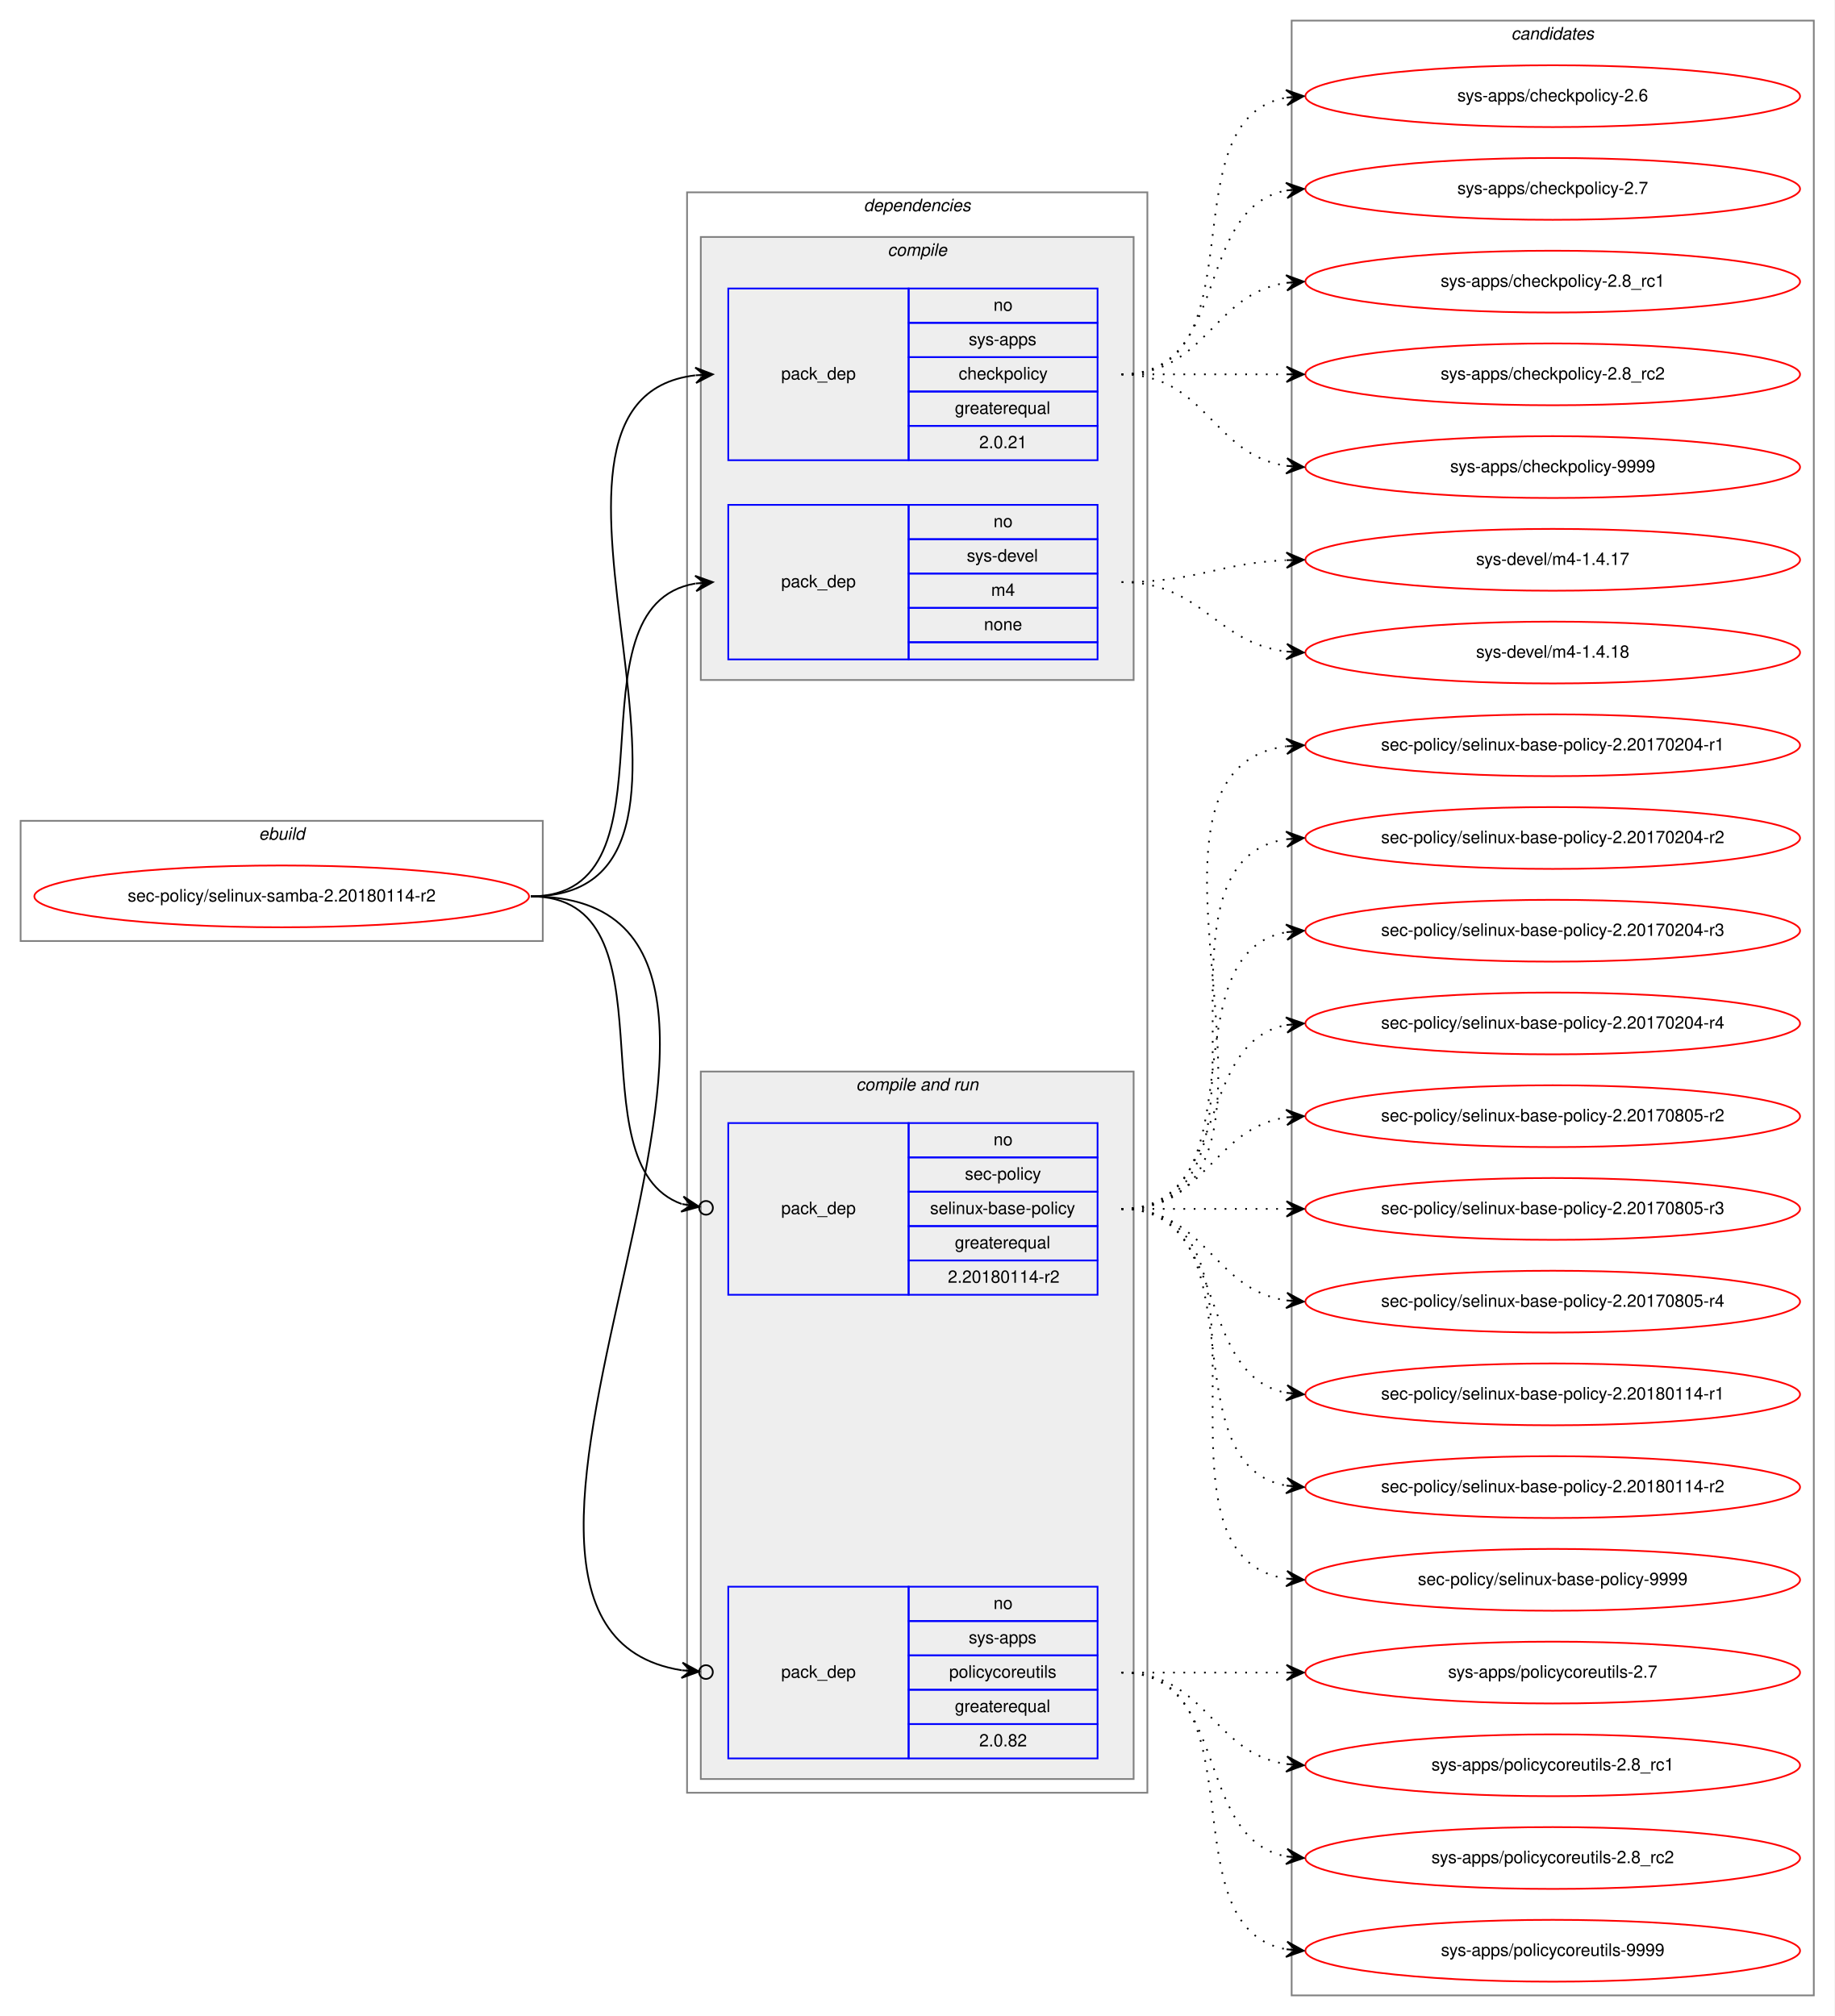
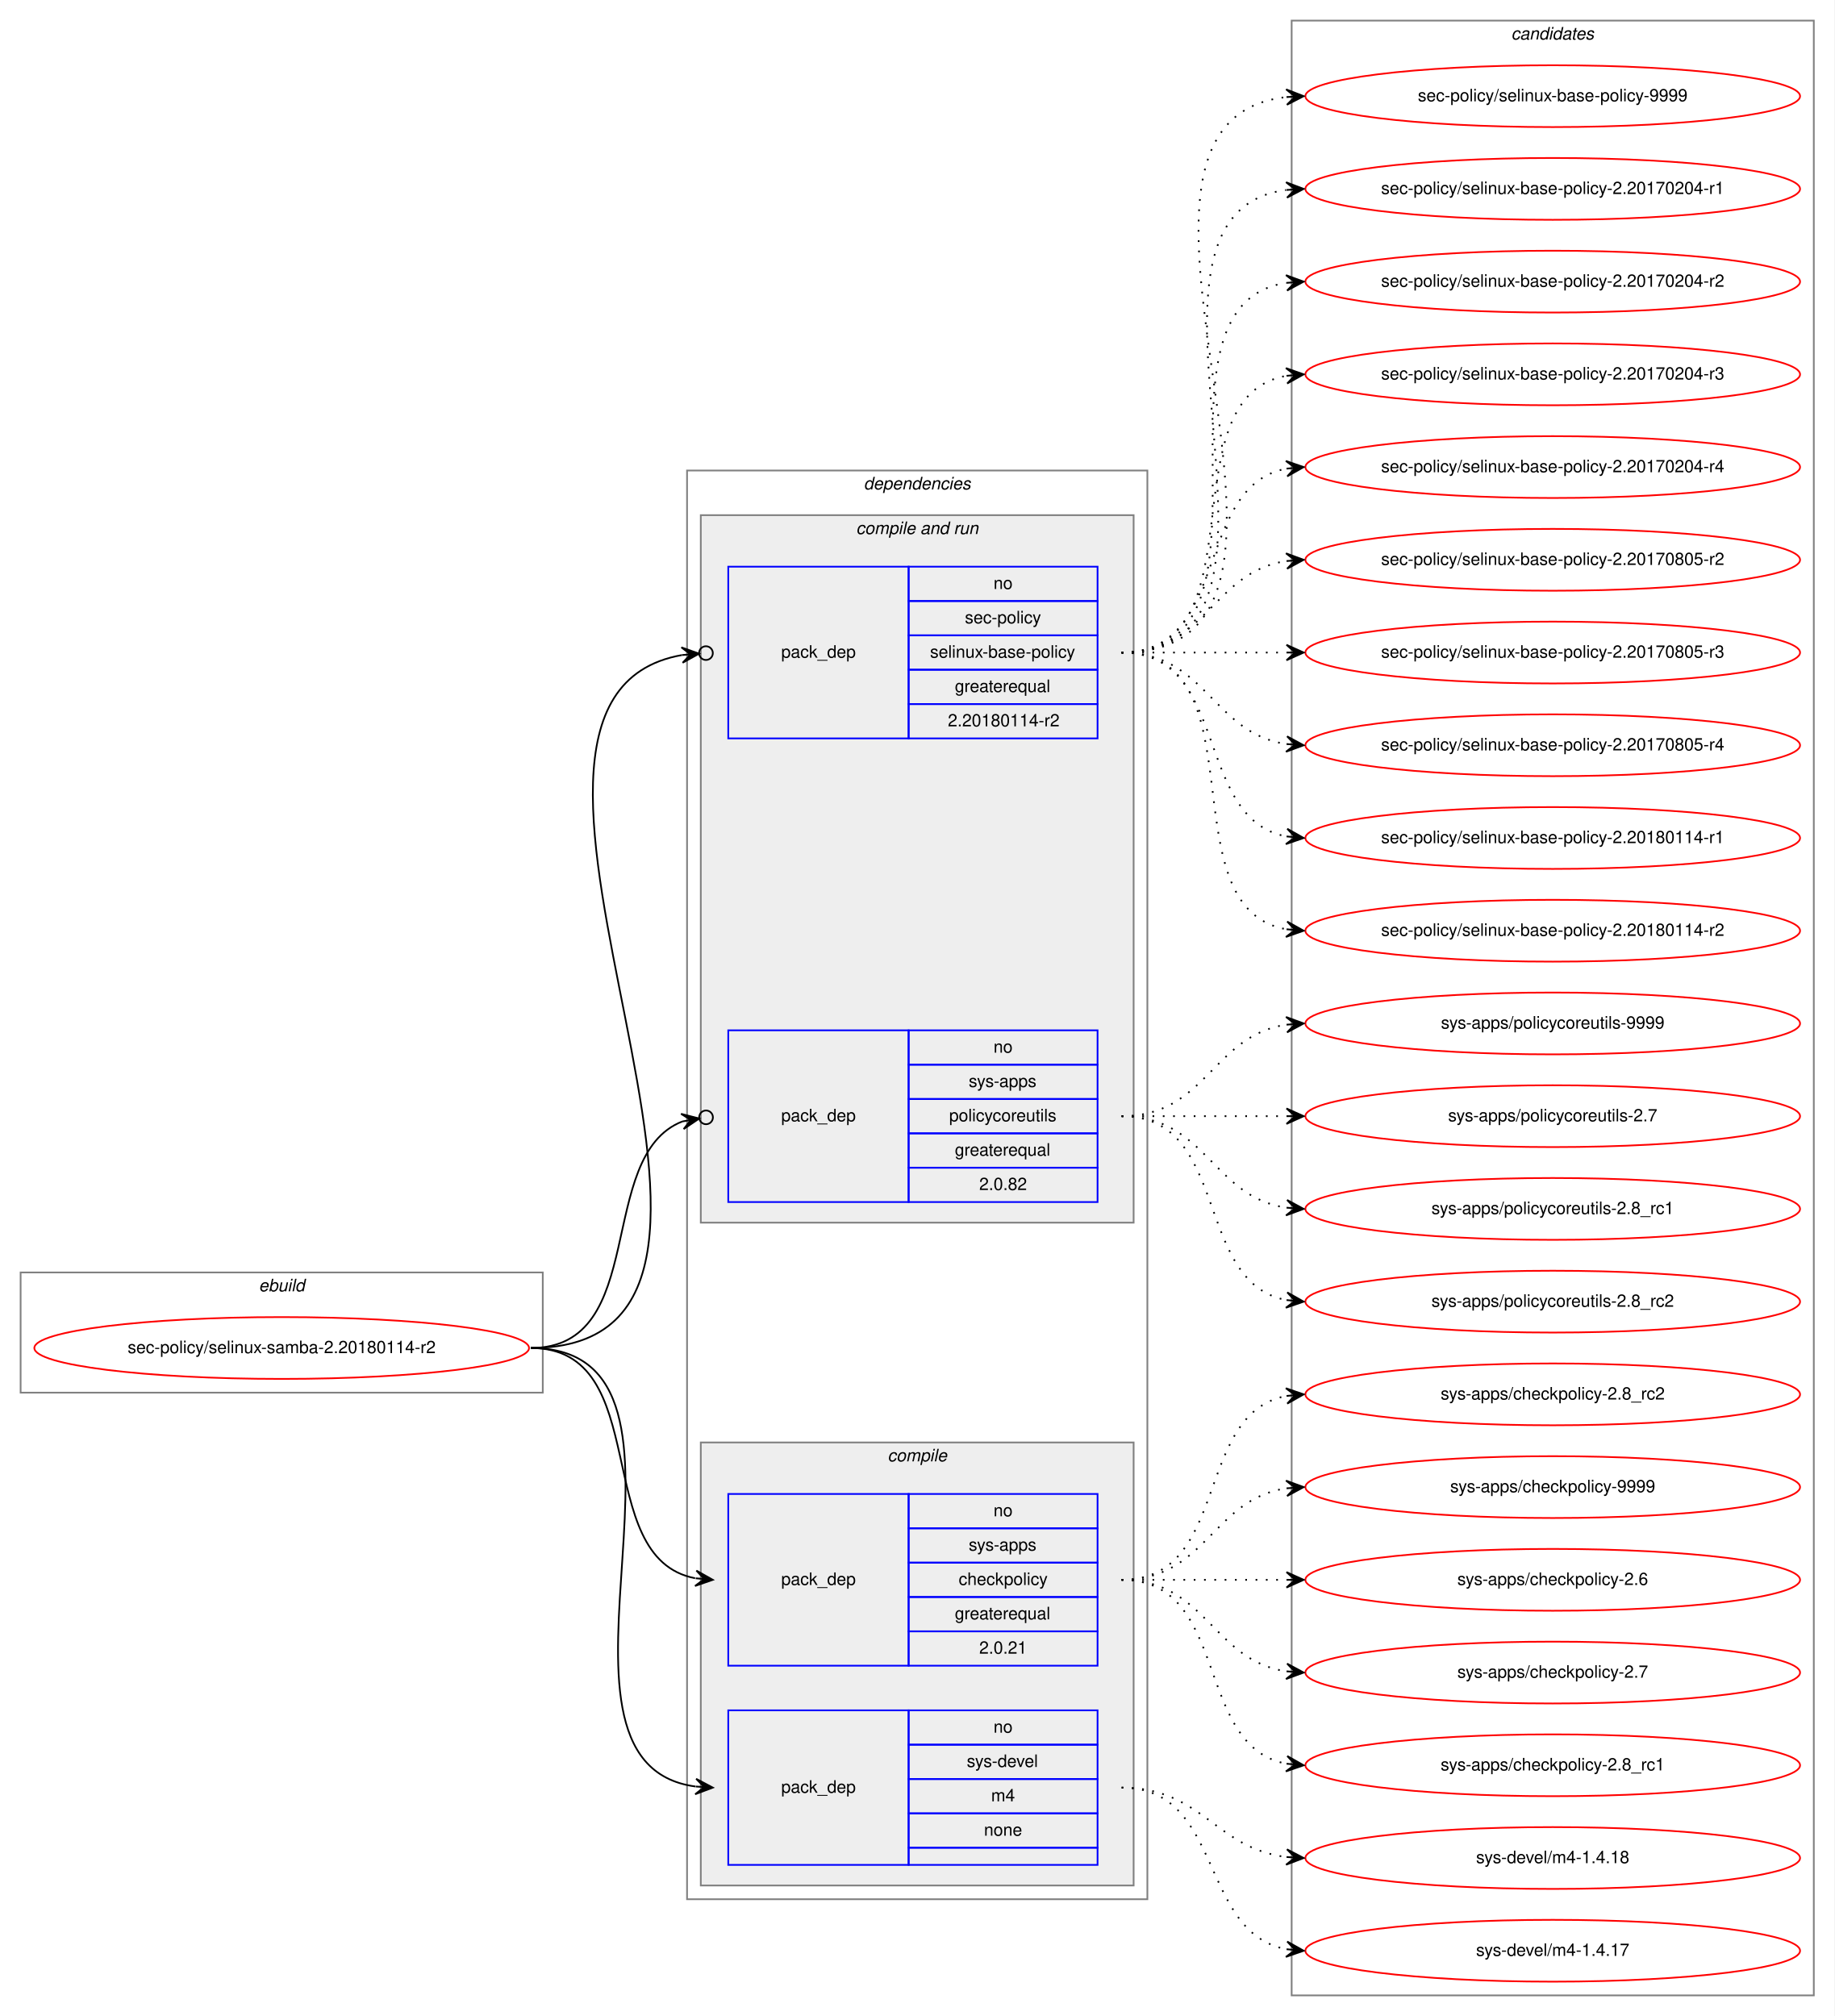
<svg xmlns="http://www.w3.org/2000/svg" xmlns:xlink="http://www.w3.org/1999/xlink" width="1068pt" height="1174pt" viewBox="0.00 0.00 1068.00 1174.00">
  <g id="graph0" class="graph" transform="scale(1 1) rotate(0) translate(4 1170)">
    <polygon fill="white" stroke="transparent" points="-4,4 -4,-1170 1064,-1170 1064,4 -4,4" />
    <g id="clust1" class="cluster">
-       <polygon fill="none" stroke="gray" points="8,-622 8,-692 312,-692 312,-622 8,-622" />
-       <text text-anchor="start" x="146.66" y="-681" font-family="Helvetica,sans-Serif" font-style="italic" font-size="10.00">ebuild</text>
+       <polygon fill="none" stroke="gray" points="8,-359 8,-429 312,-429 312,-359 8,-359" />
+       <text text-anchor="start" x="146.66" y="-418" font-family="Helvetica,sans-Serif" font-style="italic" font-size="10.00">ebuild</text>
    </g>
    <g id="clust2" class="cluster">
-       <polygon fill="none" stroke="gray" points="396,-126 396,-1058 664,-1058 664,-126 396,-126" />
-       <text text-anchor="start" x="498.86" y="-1047" font-family="Helvetica,sans-Serif" font-style="italic" font-size="10.00">dependencies</text>
+       <polygon fill="none" stroke="gray" points="396,-64 396,-896 664,-896 664,-64 396,-64" />
+       <text text-anchor="start" x="498.86" y="-885" font-family="Helvetica,sans-Serif" font-style="italic" font-size="10.00">dependencies</text>
+     </g>
+     <g id="clust6" class="cluster">
+       <polygon fill="#eeeeee" stroke="gray" points="404,-458 404,-870 656,-870 656,-458 404,-458" />
+       <text text-anchor="start" x="494.42" y="-859" font-family="Helvetica,sans-Serif" font-style="italic" font-size="10.00">compile and run</text>
    </g>
    <g id="clust3" class="cluster">
-       <polygon fill="#eeeeee" stroke="gray" points="404,-774 404,-1032 656,-1032 656,-774 404,-774" />
-       <text text-anchor="start" x="512.77" y="-1021" font-family="Helvetica,sans-Serif" font-style="italic" font-size="10.00">compile</text>
-     </g>
-     <g id="clust6" class="cluster">
-       <polygon fill="#eeeeee" stroke="gray" points="404,-134 404,-546 656,-546 656,-134 404,-134" />
-       <text text-anchor="start" x="494.42" y="-535" font-family="Helvetica,sans-Serif" font-style="italic" font-size="10.00">compile and run</text>
+       <polygon fill="#eeeeee" stroke="gray" points="404,-72 404,-330 656,-330 656,-72 404,-72" />
+       <text text-anchor="start" x="512.77" y="-319" font-family="Helvetica,sans-Serif" font-style="italic" font-size="10.00">compile</text>
    </g>
    <g id="clust10" class="cluster">
      <polygon fill="none" stroke="gray" points="748,-8 748,-1158 1052,-1158 1052,-8 748,-8" />
      <text text-anchor="start" x="875.82" y="-1147" font-family="Helvetica,sans-Serif" font-style="italic" font-size="10.00">candidates</text>
    </g>
    <g id="node1" class="node">
      <g id="a_node1">
        <a xlink:href="../sec-policy/selinux-samba-2.20180114-r2.svg" xlink:title="sec-policy/selinux-samba-2.20180114-r2">
-           <ellipse fill="none" stroke="red" cx="160" cy="-648" rx="144" ry="18" />
-           <text text-anchor="middle" x="160" y="-645" font-family="Helvetica,sans-Serif" font-size="10.00">sec-policy/selinux-samba-2.20180114-r2</text>
+           <ellipse fill="none" stroke="red" cx="160" cy="-385" rx="144" ry="18" />
+           <text text-anchor="middle" x="160" y="-382" font-family="Helvetica,sans-Serif" font-size="10.00">sec-policy/selinux-samba-2.20180114-r2</text>
        </a>
      </g>
    </g>
    <g id="node2" class="node">
-       <polygon fill="none" stroke="blue" points="420,-902 420,-1002 525,-1002 525,-902 420,-902" />
-       <text text-anchor="start" x="450.82" y="-949" font-family="Helvetica,sans-Serif" font-size="10.00">pack_dep</text>
-       <polygon fill="none" stroke="blue" points="525,-982 525,-1002 635,-1002 635,-982 525,-982" />
-       <text text-anchor="start" x="574.44" y="-989" font-family="Helvetica,sans-Serif" font-size="10.00">no</text>
-       <polygon fill="none" stroke="blue" points="525,-962 525,-982 635,-982 635,-962 525,-962" />
-       <text text-anchor="start" x="559.99" y="-969" font-family="Helvetica,sans-Serif" font-size="10.00">sys-apps</text>
-       <polygon fill="none" stroke="blue" points="525,-942 525,-962 635,-962 635,-942 525,-942" />
-       <text text-anchor="start" x="554.16" y="-949" font-family="Helvetica,sans-Serif" font-size="10.00">checkpolicy</text>
-       <polygon fill="none" stroke="blue" points="525,-922 525,-942 635,-942 635,-922 525,-922" />
-       <text text-anchor="start" x="551.92" y="-929" font-family="Helvetica,sans-Serif" font-size="10.00">greaterequal</text>
-       <polygon fill="none" stroke="blue" points="525,-902 525,-922 635,-922 635,-902 525,-902" />
-       <text text-anchor="start" x="566.1" y="-909" font-family="Helvetica,sans-Serif" font-size="10.00">2.0.21</text>
+       <polygon fill="none" stroke="blue" points="420,-200 420,-300 525,-300 525,-200 420,-200" />
+       <text text-anchor="start" x="450.82" y="-247" font-family="Helvetica,sans-Serif" font-size="10.00">pack_dep</text>
+       <polygon fill="none" stroke="blue" points="525,-280 525,-300 635,-300 635,-280 525,-280" />
+       <text text-anchor="start" x="574.44" y="-287" font-family="Helvetica,sans-Serif" font-size="10.00">no</text>
+       <polygon fill="none" stroke="blue" points="525,-260 525,-280 635,-280 635,-260 525,-260" />
+       <text text-anchor="start" x="559.99" y="-267" font-family="Helvetica,sans-Serif" font-size="10.00">sys-apps</text>
+       <polygon fill="none" stroke="blue" points="525,-240 525,-260 635,-260 635,-240 525,-240" />
+       <text text-anchor="start" x="554.16" y="-247" font-family="Helvetica,sans-Serif" font-size="10.00">checkpolicy</text>
+       <polygon fill="none" stroke="blue" points="525,-220 525,-240 635,-240 635,-220 525,-220" />
+       <text text-anchor="start" x="551.92" y="-227" font-family="Helvetica,sans-Serif" font-size="10.00">greaterequal</text>
+       <polygon fill="none" stroke="blue" points="525,-200 525,-220 635,-220 635,-200 525,-200" />
+       <text text-anchor="start" x="566.1" y="-207" font-family="Helvetica,sans-Serif" font-size="10.00">2.0.21</text>
    </g>
    <g id="edge1" class="edge">
-       <path fill="none" stroke="black" d="M305,-648C444.46,-648 276.85,-936.76 400.72,-951.42" />
-       <polygon fill="black" stroke="black" points="411,-952 400.76,-955.93 406.01,-951.72 401.02,-951.44 401.02,-951.44 401.02,-951.44 406.01,-951.72 401.27,-946.95 411,-952 411,-952" />
+       <path fill="none" stroke="black" d="M305,-385C377.56,-385 338.97,-262.86 400.68,-250.93" />
+       <polygon fill="black" stroke="black" points="411,-250 401.45,-255.38 406.02,-250.45 401.04,-250.9 401.04,-250.9 401.04,-250.9 406.02,-250.45 400.64,-246.42 411,-250 411,-250" />
    </g>
    <g id="node3" class="node">
-       <polygon fill="none" stroke="blue" points="420,-786 420,-876 525,-876 525,-786 420,-786" />
-       <text text-anchor="start" x="450.82" y="-828" font-family="Helvetica,sans-Serif" font-size="10.00">pack_dep</text>
-       <polygon fill="none" stroke="blue" points="525,-856 525,-876 635,-876 635,-856 525,-856" />
-       <text text-anchor="start" x="574.44" y="-863" font-family="Helvetica,sans-Serif" font-size="10.00">no</text>
-       <polygon fill="none" stroke="blue" points="525,-836 525,-856 635,-856 635,-836 525,-836" />
-       <text text-anchor="start" x="558.88" y="-843" font-family="Helvetica,sans-Serif" font-size="10.00">sys-devel</text>
-       <polygon fill="none" stroke="blue" points="525,-816 525,-836 635,-836 635,-816 525,-816" />
-       <text text-anchor="start" x="573.05" y="-823" font-family="Helvetica,sans-Serif" font-size="10.00">m4</text>
-       <polygon fill="none" stroke="blue" points="525,-796 525,-816 635,-816 635,-796 525,-796" />
-       <text text-anchor="start" x="568.88" y="-803" font-family="Helvetica,sans-Serif" font-size="10.00">none</text>
-       <polygon fill="none" stroke="blue" points="525,-786 525,-796 635,-796 635,-786 525,-786" />
+       <polygon fill="none" stroke="blue" points="420,-84 420,-174 525,-174 525,-84 420,-84" />
+       <text text-anchor="start" x="450.82" y="-126" font-family="Helvetica,sans-Serif" font-size="10.00">pack_dep</text>
+       <polygon fill="none" stroke="blue" points="525,-154 525,-174 635,-174 635,-154 525,-154" />
+       <text text-anchor="start" x="574.44" y="-161" font-family="Helvetica,sans-Serif" font-size="10.00">no</text>
+       <polygon fill="none" stroke="blue" points="525,-134 525,-154 635,-154 635,-134 525,-134" />
+       <text text-anchor="start" x="558.88" y="-141" font-family="Helvetica,sans-Serif" font-size="10.00">sys-devel</text>
+       <polygon fill="none" stroke="blue" points="525,-114 525,-134 635,-134 635,-114 525,-114" />
+       <text text-anchor="start" x="573.05" y="-121" font-family="Helvetica,sans-Serif" font-size="10.00">m4</text>
+       <polygon fill="none" stroke="blue" points="525,-94 525,-114 635,-114 635,-94 525,-94" />
+       <text text-anchor="start" x="568.88" y="-101" font-family="Helvetica,sans-Serif" font-size="10.00">none</text>
+       <polygon fill="none" stroke="blue" points="525,-84 525,-94 635,-94 635,-84 525,-84" />
    </g>
    <g id="edge2" class="edge">
-       <path fill="none" stroke="black" d="M305,-648C395.32,-648 323.14,-816.98 400.77,-830.18" />
-       <polygon fill="black" stroke="black" points="411,-831 400.67,-834.69 406.02,-830.6 401.03,-830.2 401.03,-830.2 401.03,-830.2 406.02,-830.6 401.39,-825.72 411,-831 411,-831" />
+       <path fill="none" stroke="black" d="M305,-385C424.54,-385 295.85,-143.78 400.84,-129.65" />
+       <polygon fill="black" stroke="black" points="411,-129 401.31,-134.13 406.01,-129.32 401.02,-129.64 401.02,-129.64 401.02,-129.64 406.01,-129.32 400.73,-125.14 411,-129 411,-129" />
    </g>
    <g id="node4" class="node">
-       <polygon fill="none" stroke="blue" points="420,-416 420,-516 525,-516 525,-416 420,-416" />
-       <text text-anchor="start" x="450.82" y="-463" font-family="Helvetica,sans-Serif" font-size="10.00">pack_dep</text>
-       <polygon fill="none" stroke="blue" points="525,-496 525,-516 635,-516 635,-496 525,-496" />
-       <text text-anchor="start" x="574.44" y="-503" font-family="Helvetica,sans-Serif" font-size="10.00">no</text>
-       <polygon fill="none" stroke="blue" points="525,-476 525,-496 635,-496 635,-476 525,-476" />
-       <text text-anchor="start" x="557.77" y="-483" font-family="Helvetica,sans-Serif" font-size="10.00">sec-policy</text>
-       <polygon fill="none" stroke="blue" points="525,-456 525,-476 635,-476 635,-456 525,-456" />
-       <text text-anchor="start" x="537.48" y="-463" font-family="Helvetica,sans-Serif" font-size="10.00">selinux-base-policy</text>
-       <polygon fill="none" stroke="blue" points="525,-436 525,-456 635,-456 635,-436 525,-436" />
-       <text text-anchor="start" x="551.92" y="-443" font-family="Helvetica,sans-Serif" font-size="10.00">greaterequal</text>
-       <polygon fill="none" stroke="blue" points="525,-416 525,-436 635,-436 635,-416 525,-416" />
-       <text text-anchor="start" x="547.84" y="-423" font-family="Helvetica,sans-Serif" font-size="10.00">2.20180114-r2</text>
+       <polygon fill="none" stroke="blue" points="420,-740 420,-840 525,-840 525,-740 420,-740" />
+       <text text-anchor="start" x="450.82" y="-787" font-family="Helvetica,sans-Serif" font-size="10.00">pack_dep</text>
+       <polygon fill="none" stroke="blue" points="525,-820 525,-840 635,-840 635,-820 525,-820" />
+       <text text-anchor="start" x="574.44" y="-827" font-family="Helvetica,sans-Serif" font-size="10.00">no</text>
+       <polygon fill="none" stroke="blue" points="525,-800 525,-820 635,-820 635,-800 525,-800" />
+       <text text-anchor="start" x="557.77" y="-807" font-family="Helvetica,sans-Serif" font-size="10.00">sec-policy</text>
+       <polygon fill="none" stroke="blue" points="525,-780 525,-800 635,-800 635,-780 525,-780" />
+       <text text-anchor="start" x="537.48" y="-787" font-family="Helvetica,sans-Serif" font-size="10.00">selinux-base-policy</text>
+       <polygon fill="none" stroke="blue" points="525,-760 525,-780 635,-780 635,-760 525,-760" />
+       <text text-anchor="start" x="551.92" y="-767" font-family="Helvetica,sans-Serif" font-size="10.00">greaterequal</text>
+       <polygon fill="none" stroke="blue" points="525,-740 525,-760 635,-760 635,-740 525,-740" />
+       <text text-anchor="start" x="547.84" y="-747" font-family="Helvetica,sans-Serif" font-size="10.00">2.20180114-r2</text>
    </g>
    <g id="edge3" class="edge">
-       <path fill="none" stroke="black" d="M305,-648C391.66,-648 328.48,-492.01 392.9,-468.86" />
-       <ellipse fill="none" stroke="black" cx="407.05" cy="-466.62" rx="4" ry="4" />
-       <polygon fill="black" stroke="black" points="403.1,-467.25 393.92,-473.25 398.16,-468.03 393.22,-468.81 393.22,-468.81 393.22,-468.81 398.16,-468.03 392.52,-464.36 403.1,-467.25 403.1,-467.25" />
+       <path fill="none" stroke="black" d="M305,-385C484.52,-385 243.09,-762.02 393.01,-788.53" />
+       <ellipse fill="none" stroke="black" cx="407.01" cy="-789.67" rx="4" ry="4" />
+       <polygon fill="black" stroke="black" points="403.03,-789.35 392.69,-793.02 398.04,-788.94 393.06,-788.54 393.06,-788.54 393.06,-788.54 398.04,-788.94 393.43,-784.05 403.03,-789.35 403.03,-789.35" />
    </g>
    <g id="node5" class="node">
-       <polygon fill="none" stroke="blue" points="420,-146 420,-246 525,-246 525,-146 420,-146" />
-       <text text-anchor="start" x="450.82" y="-193" font-family="Helvetica,sans-Serif" font-size="10.00">pack_dep</text>
-       <polygon fill="none" stroke="blue" points="525,-226 525,-246 635,-246 635,-226 525,-226" />
-       <text text-anchor="start" x="574.44" y="-233" font-family="Helvetica,sans-Serif" font-size="10.00">no</text>
-       <polygon fill="none" stroke="blue" points="525,-206 525,-226 635,-226 635,-206 525,-206" />
-       <text text-anchor="start" x="559.99" y="-213" font-family="Helvetica,sans-Serif" font-size="10.00">sys-apps</text>
-       <polygon fill="none" stroke="blue" points="525,-186 525,-206 635,-206 635,-186 525,-186" />
-       <text text-anchor="start" x="548.6" y="-193" font-family="Helvetica,sans-Serif" font-size="10.00">policycoreutils</text>
-       <polygon fill="none" stroke="blue" points="525,-166 525,-186 635,-186 635,-166 525,-166" />
-       <text text-anchor="start" x="551.92" y="-173" font-family="Helvetica,sans-Serif" font-size="10.00">greaterequal</text>
-       <polygon fill="none" stroke="blue" points="525,-146 525,-166 635,-166 635,-146 525,-146" />
-       <text text-anchor="start" x="566.1" y="-153" font-family="Helvetica,sans-Serif" font-size="10.00">2.0.82</text>
+       <polygon fill="none" stroke="blue" points="420,-470 420,-570 525,-570 525,-470 420,-470" />
+       <text text-anchor="start" x="450.82" y="-517" font-family="Helvetica,sans-Serif" font-size="10.00">pack_dep</text>
+       <polygon fill="none" stroke="blue" points="525,-550 525,-570 635,-570 635,-550 525,-550" />
+       <text text-anchor="start" x="574.44" y="-557" font-family="Helvetica,sans-Serif" font-size="10.00">no</text>
+       <polygon fill="none" stroke="blue" points="525,-530 525,-550 635,-550 635,-530 525,-530" />
+       <text text-anchor="start" x="559.99" y="-537" font-family="Helvetica,sans-Serif" font-size="10.00">sys-apps</text>
+       <polygon fill="none" stroke="blue" points="525,-510 525,-530 635,-530 635,-510 525,-510" />
+       <text text-anchor="start" x="548.6" y="-517" font-family="Helvetica,sans-Serif" font-size="10.00">policycoreutils</text>
+       <polygon fill="none" stroke="blue" points="525,-490 525,-510 635,-510 635,-490 525,-490" />
+       <text text-anchor="start" x="551.92" y="-497" font-family="Helvetica,sans-Serif" font-size="10.00">greaterequal</text>
+       <polygon fill="none" stroke="blue" points="525,-470 525,-490 635,-490 635,-470 525,-470" />
+       <text text-anchor="start" x="566.1" y="-477" font-family="Helvetica,sans-Serif" font-size="10.00">2.0.82</text>
    </g>
    <g id="edge4" class="edge">
-       <path fill="none" stroke="black" d="M305,-648C504.79,-648 223.61,-224.24 392.87,-197.34" />
-       <ellipse fill="none" stroke="black" cx="407.01" cy="-196.29" rx="4" ry="4" />
-       <polygon fill="black" stroke="black" points="403.02,-196.59 393.38,-201.81 398.04,-196.96 393.05,-197.32 393.05,-197.32 393.05,-197.32 398.04,-196.96 392.72,-192.84 403.02,-196.59 403.02,-196.59" />
+       <path fill="none" stroke="black" d="M305,-385C374.43,-385 342.09,-496.83 393.24,-516.93" />
+       <ellipse fill="none" stroke="black" cx="407.06" cy="-519.32" rx="4" ry="4" />
+       <polygon fill="black" stroke="black" points="403.12,-518.64 392.5,-521.37 398.19,-517.78 393.26,-516.93 393.26,-516.93 393.26,-516.93 398.19,-517.78 394.03,-512.5 403.12,-518.64 403.12,-518.64" />
    </g>
    <g id="node6" class="node">
      <g id="a_node6">
        <a xlink:href="../sys-apps/checkpolicy-2.6.svg" xlink:title="sys-apps/checkpolicy-2.6">
-           <ellipse fill="none" stroke="red" cx="900" cy="-1114" rx="144" ry="18" />
-           <text text-anchor="middle" x="900" y="-1111" font-family="Helvetica,sans-Serif" font-size="10.00">sys-apps/checkpolicy-2.6</text>
+           <ellipse fill="none" stroke="red" cx="900" cy="-250" rx="144" ry="18" />
+           <text text-anchor="middle" x="900" y="-247" font-family="Helvetica,sans-Serif" font-size="10.00">sys-apps/checkpolicy-2.6</text>
        </a>
      </g>
    </g>
    <g id="edge5" class="edge">
-       <path fill="none" stroke="black" stroke-dasharray="1,5" d="M649,-952C731.35,-952 674.36,-1100.38 744.73,-1113.13" />
-       <polygon fill="black" stroke="black" points="755,-1114 744.66,-1117.64 750.02,-1113.58 745.04,-1113.15 745.04,-1113.15 745.04,-1113.15 750.02,-1113.58 745.42,-1108.67 755,-1114 755,-1114" />
+       <path fill="none" stroke="black" stroke-dasharray="1,5" d="M649,-250C692.43,-250 705.83,-250 744.57,-250" />
+       <polygon fill="black" stroke="black" points="755,-250 745,-254.5 750,-250 745,-250 745,-250 745,-250 750,-250 745,-245.5 755,-250 755,-250" />
    </g>
    <g id="node7" class="node">
      <g id="a_node7">
        <a xlink:href="../sys-apps/checkpolicy-2.7.svg" xlink:title="sys-apps/checkpolicy-2.7">
-           <ellipse fill="none" stroke="red" cx="900" cy="-1060" rx="144" ry="18" />
-           <text text-anchor="middle" x="900" y="-1057" font-family="Helvetica,sans-Serif" font-size="10.00">sys-apps/checkpolicy-2.7</text>
+           <ellipse fill="none" stroke="red" cx="900" cy="-196" rx="144" ry="18" />
+           <text text-anchor="middle" x="900" y="-193" font-family="Helvetica,sans-Serif" font-size="10.00">sys-apps/checkpolicy-2.7</text>
        </a>
      </g>
    </g>
    <g id="edge6" class="edge">
-       <path fill="none" stroke="black" stroke-dasharray="1,5" d="M649,-952C712.58,-952 690.58,-1048.51 744.79,-1059.07" />
-       <polygon fill="black" stroke="black" points="755,-1060 744.63,-1063.57 750.02,-1059.54 745.04,-1059.09 745.04,-1059.09 745.04,-1059.09 750.02,-1059.54 745.45,-1054.61 755,-1060 755,-1060" />
+       <path fill="none" stroke="black" stroke-dasharray="1,5" d="M649,-250C698.26,-250 701.85,-203.13 744.86,-196.72" />
+       <polygon fill="black" stroke="black" points="755,-196 745.35,-201.2 750.01,-196.36 745.03,-196.71 745.03,-196.71 745.03,-196.71 750.01,-196.36 744.71,-192.22 755,-196 755,-196" />
    </g>
    <g id="node8" class="node">
      <g id="a_node8">
        <a xlink:href="../sys-apps/checkpolicy-2.8_rc1.svg" xlink:title="sys-apps/checkpolicy-2.8_rc1">
-           <ellipse fill="none" stroke="red" cx="900" cy="-1006" rx="144" ry="18" />
-           <text text-anchor="middle" x="900" y="-1003" font-family="Helvetica,sans-Serif" font-size="10.00">sys-apps/checkpolicy-2.8_rc1</text>
+           <ellipse fill="none" stroke="red" cx="900" cy="-142" rx="144" ry="18" />
+           <text text-anchor="middle" x="900" y="-139" font-family="Helvetica,sans-Serif" font-size="10.00">sys-apps/checkpolicy-2.8_rc1</text>
        </a>
      </g>
    </g>
    <g id="edge7" class="edge">
-       <path fill="none" stroke="black" stroke-dasharray="1,5" d="M649,-952C698.26,-952 701.85,-998.87 744.86,-1005.28" />
-       <polygon fill="black" stroke="black" points="755,-1006 744.71,-1009.78 750.01,-1005.64 745.03,-1005.29 745.03,-1005.29 745.03,-1005.29 750.01,-1005.64 745.35,-1000.8 755,-1006 755,-1006" />
+       <path fill="none" stroke="black" stroke-dasharray="1,5" d="M649,-250C712.58,-250 690.58,-153.49 744.79,-142.93" />
+       <polygon fill="black" stroke="black" points="755,-142 745.45,-147.39 750.02,-142.46 745.04,-142.91 745.04,-142.91 745.04,-142.91 750.02,-142.46 744.63,-138.43 755,-142 755,-142" />
    </g>
    <g id="node9" class="node">
      <g id="a_node9">
        <a xlink:href="../sys-apps/checkpolicy-2.8_rc2.svg" xlink:title="sys-apps/checkpolicy-2.8_rc2">
-           <ellipse fill="none" stroke="red" cx="900" cy="-952" rx="144" ry="18" />
-           <text text-anchor="middle" x="900" y="-949" font-family="Helvetica,sans-Serif" font-size="10.00">sys-apps/checkpolicy-2.8_rc2</text>
+           <ellipse fill="none" stroke="red" cx="900" cy="-358" rx="144" ry="18" />
+           <text text-anchor="middle" x="900" y="-355" font-family="Helvetica,sans-Serif" font-size="10.00">sys-apps/checkpolicy-2.8_rc2</text>
        </a>
      </g>
    </g>
    <g id="edge8" class="edge">
-       <path fill="none" stroke="black" stroke-dasharray="1,5" d="M649,-952C692.43,-952 705.83,-952 744.57,-952" />
-       <polygon fill="black" stroke="black" points="755,-952 745,-956.5 750,-952 745,-952 745,-952 745,-952 750,-952 745,-947.5 755,-952 755,-952" />
+       <path fill="none" stroke="black" stroke-dasharray="1,5" d="M649,-250C712.58,-250 690.58,-346.51 744.79,-357.07" />
+       <polygon fill="black" stroke="black" points="755,-358 744.63,-361.57 750.02,-357.54 745.04,-357.09 745.04,-357.09 745.04,-357.09 750.02,-357.54 745.45,-352.61 755,-358 755,-358" />
    </g>
    <g id="node10" class="node">
      <g id="a_node10">
        <a xlink:href="../sys-apps/checkpolicy-9999.svg" xlink:title="sys-apps/checkpolicy-9999">
-           <ellipse fill="none" stroke="red" cx="900" cy="-898" rx="144" ry="18" />
-           <text text-anchor="middle" x="900" y="-895" font-family="Helvetica,sans-Serif" font-size="10.00">sys-apps/checkpolicy-9999</text>
+           <ellipse fill="none" stroke="red" cx="900" cy="-304" rx="144" ry="18" />
+           <text text-anchor="middle" x="900" y="-301" font-family="Helvetica,sans-Serif" font-size="10.00">sys-apps/checkpolicy-9999</text>
        </a>
      </g>
    </g>
    <g id="edge9" class="edge">
-       <path fill="none" stroke="black" stroke-dasharray="1,5" d="M649,-952C698.26,-952 701.85,-905.13 744.86,-898.72" />
-       <polygon fill="black" stroke="black" points="755,-898 745.35,-903.2 750.01,-898.36 745.03,-898.71 745.03,-898.71 745.03,-898.71 750.01,-898.36 744.71,-894.22 755,-898 755,-898" />
+       <path fill="none" stroke="black" stroke-dasharray="1,5" d="M649,-250C698.26,-250 701.85,-296.87 744.86,-303.28" />
+       <polygon fill="black" stroke="black" points="755,-304 744.71,-307.78 750.01,-303.64 745.03,-303.29 745.03,-303.29 745.03,-303.29 750.01,-303.64 745.35,-298.8 755,-304 755,-304" />
    </g>
    <g id="node11" class="node">
      <g id="a_node11">
        <a xlink:href="../sys-devel/m4-1.4.17.svg" xlink:title="sys-devel/m4-1.4.17">
-           <ellipse fill="none" stroke="red" cx="900" cy="-844" rx="144" ry="18" />
-           <text text-anchor="middle" x="900" y="-841" font-family="Helvetica,sans-Serif" font-size="10.00">sys-devel/m4-1.4.17</text>
+           <ellipse fill="none" stroke="red" cx="900" cy="-34" rx="144" ry="18" />
+           <text text-anchor="middle" x="900" y="-31" font-family="Helvetica,sans-Serif" font-size="10.00">sys-devel/m4-1.4.17</text>
        </a>
      </g>
    </g>
    <g id="edge10" class="edge">
-       <path fill="none" stroke="black" stroke-dasharray="1,5" d="M649,-831C692.76,-831 705.58,-842.05 744.51,-843.77" />
-       <polygon fill="black" stroke="black" points="755,-844 744.91,-848.28 750,-843.89 745,-843.78 745,-843.78 745,-843.78 750,-843.89 745.1,-839.29 755,-844 755,-844" />
+       <path fill="none" stroke="black" stroke-dasharray="1,5" d="M649,-129C708.68,-129 693.79,-44.46 745.03,-34.88" />
+       <polygon fill="black" stroke="black" points="755,-34 745.43,-39.36 750.02,-34.44 745.04,-34.88 745.04,-34.88 745.04,-34.88 750.02,-34.44 744.64,-30.4 755,-34 755,-34" />
    </g>
    <g id="node12" class="node">
      <g id="a_node12">
        <a xlink:href="../sys-devel/m4-1.4.18.svg" xlink:title="sys-devel/m4-1.4.18">
-           <ellipse fill="none" stroke="red" cx="900" cy="-790" rx="144" ry="18" />
-           <text text-anchor="middle" x="900" y="-787" font-family="Helvetica,sans-Serif" font-size="10.00">sys-devel/m4-1.4.18</text>
+           <ellipse fill="none" stroke="red" cx="900" cy="-88" rx="144" ry="18" />
+           <text text-anchor="middle" x="900" y="-85" font-family="Helvetica,sans-Serif" font-size="10.00">sys-devel/m4-1.4.18</text>
        </a>
      </g>
    </g>
    <g id="edge11" class="edge">
-       <path fill="none" stroke="black" stroke-dasharray="1,5" d="M649,-831C695.96,-831 703.56,-795.56 744.99,-790.58" />
-       <polygon fill="black" stroke="black" points="755,-790 745.28,-795.07 750.01,-790.29 745.02,-790.58 745.02,-790.58 745.02,-790.58 750.01,-790.29 744.76,-786.09 755,-790 755,-790" />
+       <path fill="none" stroke="black" stroke-dasharray="1,5" d="M649,-129C695.96,-129 703.56,-93.56 744.99,-88.58" />
+       <polygon fill="black" stroke="black" points="755,-88 745.28,-93.07 750.01,-88.29 745.02,-88.58 745.02,-88.58 745.02,-88.58 750.01,-88.29 744.76,-84.09 755,-88 755,-88" />
    </g>
    <g id="node13" class="node">
      <g id="a_node13">
        <a xlink:href="../sec-policy/selinux-base-policy-2.20170204-r1.svg" xlink:title="sec-policy/selinux-base-policy-2.20170204-r1">
-           <ellipse fill="none" stroke="red" cx="900" cy="-736" rx="144" ry="18" />
-           <text text-anchor="middle" x="900" y="-733" font-family="Helvetica,sans-Serif" font-size="10.00">sec-policy/selinux-base-policy-2.20170204-r1</text>
+           <ellipse fill="none" stroke="red" cx="900" cy="-1060" rx="144" ry="18" />
+           <text text-anchor="middle" x="900" y="-1057" font-family="Helvetica,sans-Serif" font-size="10.00">sec-policy/selinux-base-policy-2.20170204-r1</text>
        </a>
      </g>
    </g>
    <g id="edge12" class="edge">
-       <path fill="none" stroke="black" stroke-dasharray="1,5" d="M649,-466C774.27,-466 634.46,-720.92 744.71,-735.36" />
-       <polygon fill="black" stroke="black" points="755,-736 744.74,-739.87 750.01,-735.69 745.02,-735.38 745.02,-735.38 745.02,-735.38 750.01,-735.69 745.3,-730.89 755,-736 755,-736" />
+       <path fill="none" stroke="black" stroke-dasharray="1,5" d="M649,-790C774.27,-790 634.46,-1044.92 744.71,-1059.36" />
+       <polygon fill="black" stroke="black" points="755,-1060 744.74,-1063.87 750.01,-1059.69 745.02,-1059.38 745.02,-1059.38 745.02,-1059.38 750.01,-1059.69 745.3,-1054.89 755,-1060 755,-1060" />
    </g>
    <g id="node14" class="node">
      <g id="a_node14">
        <a xlink:href="../sec-policy/selinux-base-policy-2.20170204-r2.svg" xlink:title="sec-policy/selinux-base-policy-2.20170204-r2">
-           <ellipse fill="none" stroke="red" cx="900" cy="-682" rx="144" ry="18" />
-           <text text-anchor="middle" x="900" y="-679" font-family="Helvetica,sans-Serif" font-size="10.00">sec-policy/selinux-base-policy-2.20170204-r2</text>
+           <ellipse fill="none" stroke="red" cx="900" cy="-1006" rx="144" ry="18" />
+           <text text-anchor="middle" x="900" y="-1003" font-family="Helvetica,sans-Serif" font-size="10.00">sec-policy/selinux-base-policy-2.20170204-r2</text>
        </a>
      </g>
    </g>
    <g id="edge13" class="edge">
-       <path fill="none" stroke="black" stroke-dasharray="1,5" d="M649,-466C752.28,-466 655.19,-667.49 744.77,-681.26" />
-       <polygon fill="black" stroke="black" points="755,-682 744.7,-685.77 750.01,-681.64 745.03,-681.28 745.03,-681.28 745.03,-681.28 750.01,-681.64 745.35,-676.79 755,-682 755,-682" />
+       <path fill="none" stroke="black" stroke-dasharray="1,5" d="M649,-790C752.28,-790 655.19,-991.49 744.77,-1005.26" />
+       <polygon fill="black" stroke="black" points="755,-1006 744.7,-1009.77 750.01,-1005.64 745.03,-1005.28 745.03,-1005.28 745.03,-1005.28 750.01,-1005.64 745.35,-1000.79 755,-1006 755,-1006" />
    </g>
    <g id="node15" class="node">
      <g id="a_node15">
        <a xlink:href="../sec-policy/selinux-base-policy-2.20170204-r3.svg" xlink:title="sec-policy/selinux-base-policy-2.20170204-r3">
-           <ellipse fill="none" stroke="red" cx="900" cy="-628" rx="144" ry="18" />
-           <text text-anchor="middle" x="900" y="-625" font-family="Helvetica,sans-Serif" font-size="10.00">sec-policy/selinux-base-policy-2.20170204-r3</text>
+           <ellipse fill="none" stroke="red" cx="900" cy="-952" rx="144" ry="18" />
+           <text text-anchor="middle" x="900" y="-949" font-family="Helvetica,sans-Serif" font-size="10.00">sec-policy/selinux-base-policy-2.20170204-r3</text>
        </a>
      </g>
    </g>
    <g id="edge14" class="edge">
-       <path fill="none" stroke="black" stroke-dasharray="1,5" d="M649,-466C731.35,-466 674.36,-614.38 744.73,-627.13" />
-       <polygon fill="black" stroke="black" points="755,-628 744.66,-631.64 750.02,-627.58 745.04,-627.15 745.04,-627.15 745.04,-627.15 750.02,-627.58 745.42,-622.67 755,-628 755,-628" />
+       <path fill="none" stroke="black" stroke-dasharray="1,5" d="M649,-790C731.35,-790 674.36,-938.38 744.73,-951.13" />
+       <polygon fill="black" stroke="black" points="755,-952 744.66,-955.64 750.02,-951.58 745.04,-951.15 745.04,-951.15 745.04,-951.15 750.02,-951.58 745.42,-946.67 755,-952 755,-952" />
    </g>
    <g id="node16" class="node">
      <g id="a_node16">
        <a xlink:href="../sec-policy/selinux-base-policy-2.20170204-r4.svg" xlink:title="sec-policy/selinux-base-policy-2.20170204-r4">
-           <ellipse fill="none" stroke="red" cx="900" cy="-574" rx="144" ry="18" />
-           <text text-anchor="middle" x="900" y="-571" font-family="Helvetica,sans-Serif" font-size="10.00">sec-policy/selinux-base-policy-2.20170204-r4</text>
+           <ellipse fill="none" stroke="red" cx="900" cy="-898" rx="144" ry="18" />
+           <text text-anchor="middle" x="900" y="-895" font-family="Helvetica,sans-Serif" font-size="10.00">sec-policy/selinux-base-policy-2.20170204-r4</text>
        </a>
      </g>
    </g>
    <g id="edge15" class="edge">
-       <path fill="none" stroke="black" stroke-dasharray="1,5" d="M649,-466C712.58,-466 690.58,-562.51 744.79,-573.07" />
-       <polygon fill="black" stroke="black" points="755,-574 744.63,-577.57 750.02,-573.54 745.04,-573.09 745.04,-573.09 745.04,-573.09 750.02,-573.54 745.45,-568.61 755,-574 755,-574" />
+       <path fill="none" stroke="black" stroke-dasharray="1,5" d="M649,-790C712.58,-790 690.58,-886.51 744.79,-897.07" />
+       <polygon fill="black" stroke="black" points="755,-898 744.63,-901.57 750.02,-897.54 745.04,-897.09 745.04,-897.09 745.04,-897.09 750.02,-897.54 745.45,-892.61 755,-898 755,-898" />
    </g>
    <g id="node17" class="node">
      <g id="a_node17">
        <a xlink:href="../sec-policy/selinux-base-policy-2.20170805-r2.svg" xlink:title="sec-policy/selinux-base-policy-2.20170805-r2">
-           <ellipse fill="none" stroke="red" cx="900" cy="-520" rx="144" ry="18" />
-           <text text-anchor="middle" x="900" y="-517" font-family="Helvetica,sans-Serif" font-size="10.00">sec-policy/selinux-base-policy-2.20170805-r2</text>
+           <ellipse fill="none" stroke="red" cx="900" cy="-844" rx="144" ry="18" />
+           <text text-anchor="middle" x="900" y="-841" font-family="Helvetica,sans-Serif" font-size="10.00">sec-policy/selinux-base-policy-2.20170805-r2</text>
        </a>
      </g>
    </g>
    <g id="edge16" class="edge">
-       <path fill="none" stroke="black" stroke-dasharray="1,5" d="M649,-466C698.26,-466 701.85,-512.87 744.86,-519.28" />
-       <polygon fill="black" stroke="black" points="755,-520 744.71,-523.78 750.01,-519.64 745.03,-519.29 745.03,-519.29 745.03,-519.29 750.01,-519.64 745.35,-514.8 755,-520 755,-520" />
+       <path fill="none" stroke="black" stroke-dasharray="1,5" d="M649,-790C698.26,-790 701.85,-836.87 744.86,-843.28" />
+       <polygon fill="black" stroke="black" points="755,-844 744.71,-847.78 750.01,-843.64 745.03,-843.29 745.03,-843.29 745.03,-843.29 750.01,-843.64 745.35,-838.8 755,-844 755,-844" />
    </g>
    <g id="node18" class="node">
      <g id="a_node18">
        <a xlink:href="../sec-policy/selinux-base-policy-2.20170805-r3.svg" xlink:title="sec-policy/selinux-base-policy-2.20170805-r3">
-           <ellipse fill="none" stroke="red" cx="900" cy="-466" rx="144" ry="18" />
-           <text text-anchor="middle" x="900" y="-463" font-family="Helvetica,sans-Serif" font-size="10.00">sec-policy/selinux-base-policy-2.20170805-r3</text>
+           <ellipse fill="none" stroke="red" cx="900" cy="-790" rx="144" ry="18" />
+           <text text-anchor="middle" x="900" y="-787" font-family="Helvetica,sans-Serif" font-size="10.00">sec-policy/selinux-base-policy-2.20170805-r3</text>
        </a>
      </g>
    </g>
    <g id="edge17" class="edge">
-       <path fill="none" stroke="black" stroke-dasharray="1,5" d="M649,-466C692.43,-466 705.83,-466 744.57,-466" />
-       <polygon fill="black" stroke="black" points="755,-466 745,-470.5 750,-466 745,-466 745,-466 745,-466 750,-466 745,-461.5 755,-466 755,-466" />
+       <path fill="none" stroke="black" stroke-dasharray="1,5" d="M649,-790C692.43,-790 705.83,-790 744.57,-790" />
+       <polygon fill="black" stroke="black" points="755,-790 745,-794.5 750,-790 745,-790 745,-790 745,-790 750,-790 745,-785.5 755,-790 755,-790" />
    </g>
    <g id="node19" class="node">
      <g id="a_node19">
        <a xlink:href="../sec-policy/selinux-base-policy-2.20170805-r4.svg" xlink:title="sec-policy/selinux-base-policy-2.20170805-r4">
-           <ellipse fill="none" stroke="red" cx="900" cy="-412" rx="144" ry="18" />
-           <text text-anchor="middle" x="900" y="-409" font-family="Helvetica,sans-Serif" font-size="10.00">sec-policy/selinux-base-policy-2.20170805-r4</text>
+           <ellipse fill="none" stroke="red" cx="900" cy="-736" rx="144" ry="18" />
+           <text text-anchor="middle" x="900" y="-733" font-family="Helvetica,sans-Serif" font-size="10.00">sec-policy/selinux-base-policy-2.20170805-r4</text>
        </a>
      </g>
    </g>
    <g id="edge18" class="edge">
-       <path fill="none" stroke="black" stroke-dasharray="1,5" d="M649,-466C698.26,-466 701.85,-419.13 744.86,-412.72" />
-       <polygon fill="black" stroke="black" points="755,-412 745.35,-417.2 750.01,-412.36 745.03,-412.71 745.03,-412.71 745.03,-412.71 750.01,-412.36 744.71,-408.22 755,-412 755,-412" />
+       <path fill="none" stroke="black" stroke-dasharray="1,5" d="M649,-790C698.26,-790 701.85,-743.13 744.86,-736.72" />
+       <polygon fill="black" stroke="black" points="755,-736 745.35,-741.2 750.01,-736.36 745.03,-736.71 745.03,-736.71 745.03,-736.71 750.01,-736.36 744.71,-732.22 755,-736 755,-736" />
    </g>
    <g id="node20" class="node">
      <g id="a_node20">
        <a xlink:href="../sec-policy/selinux-base-policy-2.20180114-r1.svg" xlink:title="sec-policy/selinux-base-policy-2.20180114-r1">
-           <ellipse fill="none" stroke="red" cx="900" cy="-358" rx="144" ry="18" />
-           <text text-anchor="middle" x="900" y="-355" font-family="Helvetica,sans-Serif" font-size="10.00">sec-policy/selinux-base-policy-2.20180114-r1</text>
+           <ellipse fill="none" stroke="red" cx="900" cy="-682" rx="144" ry="18" />
+           <text text-anchor="middle" x="900" y="-679" font-family="Helvetica,sans-Serif" font-size="10.00">sec-policy/selinux-base-policy-2.20180114-r1</text>
        </a>
      </g>
    </g>
    <g id="edge19" class="edge">
-       <path fill="none" stroke="black" stroke-dasharray="1,5" d="M649,-466C712.58,-466 690.58,-369.49 744.79,-358.93" />
-       <polygon fill="black" stroke="black" points="755,-358 745.45,-363.39 750.02,-358.46 745.04,-358.91 745.04,-358.91 745.04,-358.91 750.02,-358.46 744.63,-354.43 755,-358 755,-358" />
+       <path fill="none" stroke="black" stroke-dasharray="1,5" d="M649,-790C712.58,-790 690.58,-693.49 744.79,-682.93" />
+       <polygon fill="black" stroke="black" points="755,-682 745.45,-687.39 750.02,-682.46 745.04,-682.91 745.04,-682.91 745.04,-682.91 750.02,-682.46 744.63,-678.43 755,-682 755,-682" />
    </g>
    <g id="node21" class="node">
      <g id="a_node21">
        <a xlink:href="../sec-policy/selinux-base-policy-2.20180114-r2.svg" xlink:title="sec-policy/selinux-base-policy-2.20180114-r2">
-           <ellipse fill="none" stroke="red" cx="900" cy="-304" rx="144" ry="18" />
-           <text text-anchor="middle" x="900" y="-301" font-family="Helvetica,sans-Serif" font-size="10.00">sec-policy/selinux-base-policy-2.20180114-r2</text>
+           <ellipse fill="none" stroke="red" cx="900" cy="-628" rx="144" ry="18" />
+           <text text-anchor="middle" x="900" y="-625" font-family="Helvetica,sans-Serif" font-size="10.00">sec-policy/selinux-base-policy-2.20180114-r2</text>
        </a>
      </g>
    </g>
    <g id="edge20" class="edge">
-       <path fill="none" stroke="black" stroke-dasharray="1,5" d="M649,-466C731.35,-466 674.36,-317.62 744.73,-304.87" />
-       <polygon fill="black" stroke="black" points="755,-304 745.42,-309.33 750.02,-304.42 745.04,-304.85 745.04,-304.85 745.04,-304.85 750.02,-304.42 744.66,-300.36 755,-304 755,-304" />
+       <path fill="none" stroke="black" stroke-dasharray="1,5" d="M649,-790C731.35,-790 674.36,-641.62 744.73,-628.87" />
+       <polygon fill="black" stroke="black" points="755,-628 745.42,-633.33 750.02,-628.42 745.04,-628.85 745.04,-628.85 745.04,-628.85 750.02,-628.42 744.66,-624.36 755,-628 755,-628" />
    </g>
    <g id="node22" class="node">
      <g id="a_node22">
        <a xlink:href="../sec-policy/selinux-base-policy-9999.svg" xlink:title="sec-policy/selinux-base-policy-9999">
-           <ellipse fill="none" stroke="red" cx="900" cy="-250" rx="144" ry="18" />
-           <text text-anchor="middle" x="900" y="-247" font-family="Helvetica,sans-Serif" font-size="10.00">sec-policy/selinux-base-policy-9999</text>
+           <ellipse fill="none" stroke="red" cx="900" cy="-1114" rx="144" ry="18" />
+           <text text-anchor="middle" x="900" y="-1111" font-family="Helvetica,sans-Serif" font-size="10.00">sec-policy/selinux-base-policy-9999</text>
        </a>
      </g>
    </g>
    <g id="edge21" class="edge">
-       <path fill="none" stroke="black" stroke-dasharray="1,5" d="M649,-466C752.28,-466 655.19,-264.51 744.77,-250.74" />
-       <polygon fill="black" stroke="black" points="755,-250 745.35,-255.21 750.01,-250.36 745.03,-250.72 745.03,-250.72 745.03,-250.72 750.01,-250.36 744.7,-246.23 755,-250 755,-250" />
+       <path fill="none" stroke="black" stroke-dasharray="1,5" d="M649,-790C796.96,-790 612.53,-1098.99 744.91,-1113.47" />
+       <polygon fill="black" stroke="black" points="755,-1114 744.78,-1117.97 750.01,-1113.74 745.01,-1113.48 745.01,-1113.48 745.01,-1113.48 750.01,-1113.74 745.25,-1108.99 755,-1114 755,-1114" />
    </g>
    <g id="node23" class="node">
      <g id="a_node23">
        <a xlink:href="../sys-apps/policycoreutils-2.7.svg" xlink:title="sys-apps/policycoreutils-2.7">
-           <ellipse fill="none" stroke="red" cx="900" cy="-196" rx="144" ry="18" />
-           <text text-anchor="middle" x="900" y="-193" font-family="Helvetica,sans-Serif" font-size="10.00">sys-apps/policycoreutils-2.7</text>
+           <ellipse fill="none" stroke="red" cx="900" cy="-520" rx="144" ry="18" />
+           <text text-anchor="middle" x="900" y="-517" font-family="Helvetica,sans-Serif" font-size="10.00">sys-apps/policycoreutils-2.7</text>
        </a>
      </g>
    </g>
    <g id="edge22" class="edge">
-       <path fill="none" stroke="black" stroke-dasharray="1,5" d="M649,-196C692.43,-196 705.83,-196 744.57,-196" />
-       <polygon fill="black" stroke="black" points="755,-196 745,-200.5 750,-196 745,-196 745,-196 745,-196 750,-196 745,-191.5 755,-196 755,-196" />
+       <path fill="none" stroke="black" stroke-dasharray="1,5" d="M649,-520C692.43,-520 705.83,-520 744.57,-520" />
+       <polygon fill="black" stroke="black" points="755,-520 745,-524.5 750,-520 745,-520 745,-520 745,-520 750,-520 745,-515.5 755,-520 755,-520" />
    </g>
    <g id="node24" class="node">
      <g id="a_node24">
        <a xlink:href="../sys-apps/policycoreutils-2.8_rc1.svg" xlink:title="sys-apps/policycoreutils-2.8_rc1">
-           <ellipse fill="none" stroke="red" cx="900" cy="-142" rx="144" ry="18" />
-           <text text-anchor="middle" x="900" y="-139" font-family="Helvetica,sans-Serif" font-size="10.00">sys-apps/policycoreutils-2.8_rc1</text>
+           <ellipse fill="none" stroke="red" cx="900" cy="-466" rx="144" ry="18" />
+           <text text-anchor="middle" x="900" y="-463" font-family="Helvetica,sans-Serif" font-size="10.00">sys-apps/policycoreutils-2.8_rc1</text>
        </a>
      </g>
    </g>
    <g id="edge23" class="edge">
-       <path fill="none" stroke="black" stroke-dasharray="1,5" d="M649,-196C698.26,-196 701.85,-149.13 744.86,-142.72" />
-       <polygon fill="black" stroke="black" points="755,-142 745.35,-147.2 750.01,-142.36 745.03,-142.71 745.03,-142.71 745.03,-142.71 750.01,-142.36 744.71,-138.22 755,-142 755,-142" />
+       <path fill="none" stroke="black" stroke-dasharray="1,5" d="M649,-520C698.26,-520 701.85,-473.13 744.86,-466.72" />
+       <polygon fill="black" stroke="black" points="755,-466 745.35,-471.2 750.01,-466.36 745.03,-466.71 745.03,-466.71 745.03,-466.71 750.01,-466.36 744.71,-462.22 755,-466 755,-466" />
    </g>
    <g id="node25" class="node">
      <g id="a_node25">
        <a xlink:href="../sys-apps/policycoreutils-2.8_rc2.svg" xlink:title="sys-apps/policycoreutils-2.8_rc2">
-           <ellipse fill="none" stroke="red" cx="900" cy="-88" rx="144" ry="18" />
-           <text text-anchor="middle" x="900" y="-85" font-family="Helvetica,sans-Serif" font-size="10.00">sys-apps/policycoreutils-2.8_rc2</text>
+           <ellipse fill="none" stroke="red" cx="900" cy="-412" rx="144" ry="18" />
+           <text text-anchor="middle" x="900" y="-409" font-family="Helvetica,sans-Serif" font-size="10.00">sys-apps/policycoreutils-2.8_rc2</text>
        </a>
      </g>
    </g>
    <g id="edge24" class="edge">
-       <path fill="none" stroke="black" stroke-dasharray="1,5" d="M649,-196C712.58,-196 690.58,-99.49 744.79,-88.93" />
-       <polygon fill="black" stroke="black" points="755,-88 745.45,-93.39 750.02,-88.46 745.04,-88.91 745.04,-88.91 745.04,-88.91 750.02,-88.46 744.63,-84.43 755,-88 755,-88" />
+       <path fill="none" stroke="black" stroke-dasharray="1,5" d="M649,-520C712.58,-520 690.58,-423.49 744.79,-412.93" />
+       <polygon fill="black" stroke="black" points="755,-412 745.45,-417.39 750.02,-412.46 745.04,-412.91 745.04,-412.91 745.04,-412.91 750.02,-412.46 744.63,-408.43 755,-412 755,-412" />
    </g>
    <g id="node26" class="node">
      <g id="a_node26">
        <a xlink:href="../sys-apps/policycoreutils-9999.svg" xlink:title="sys-apps/policycoreutils-9999">
-           <ellipse fill="none" stroke="red" cx="900" cy="-34" rx="144" ry="18" />
-           <text text-anchor="middle" x="900" y="-31" font-family="Helvetica,sans-Serif" font-size="10.00">sys-apps/policycoreutils-9999</text>
+           <ellipse fill="none" stroke="red" cx="900" cy="-574" rx="144" ry="18" />
+           <text text-anchor="middle" x="900" y="-571" font-family="Helvetica,sans-Serif" font-size="10.00">sys-apps/policycoreutils-9999</text>
        </a>
      </g>
    </g>
    <g id="edge25" class="edge">
-       <path fill="none" stroke="black" stroke-dasharray="1,5" d="M649,-196C731.35,-196 674.36,-47.62 744.73,-34.87" />
-       <polygon fill="black" stroke="black" points="755,-34 745.42,-39.33 750.02,-34.42 745.04,-34.85 745.04,-34.85 745.04,-34.85 750.02,-34.42 744.66,-30.36 755,-34 755,-34" />
+       <path fill="none" stroke="black" stroke-dasharray="1,5" d="M649,-520C698.26,-520 701.85,-566.87 744.86,-573.28" />
+       <polygon fill="black" stroke="black" points="755,-574 744.71,-577.78 750.01,-573.64 745.03,-573.29 745.03,-573.29 745.03,-573.29 750.01,-573.64 745.35,-568.8 755,-574 755,-574" />
    </g>
  </g>
</svg>
